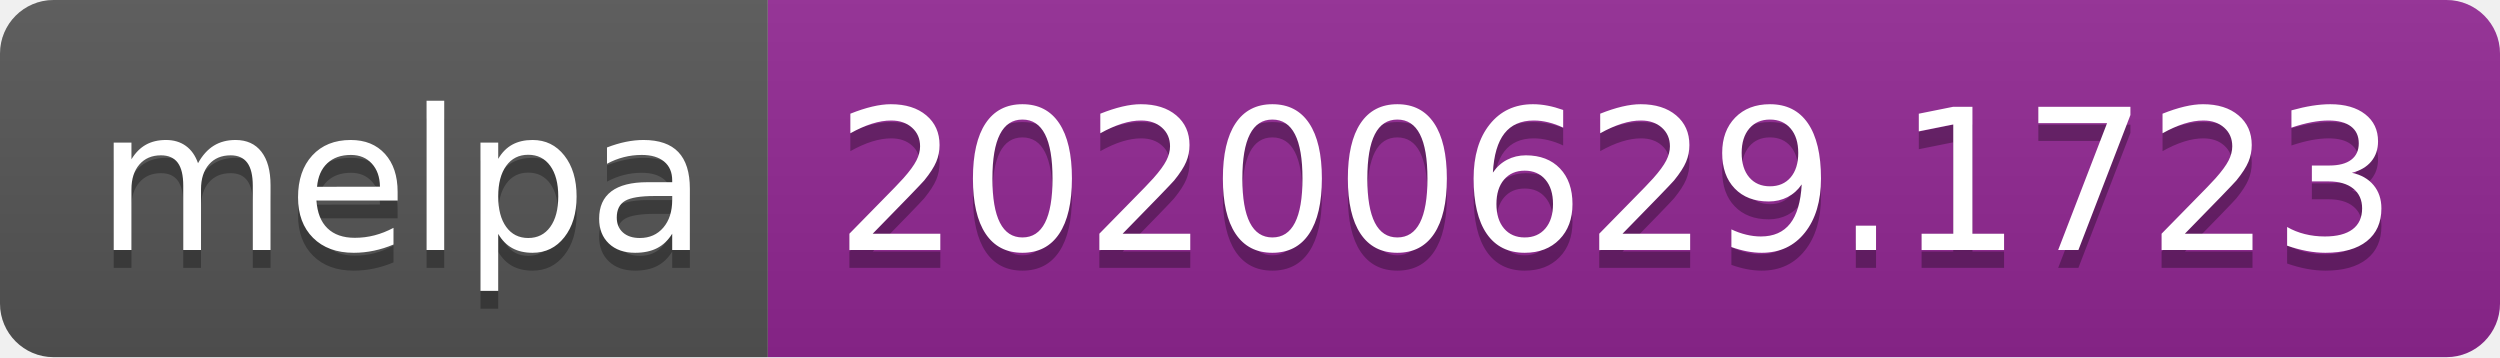
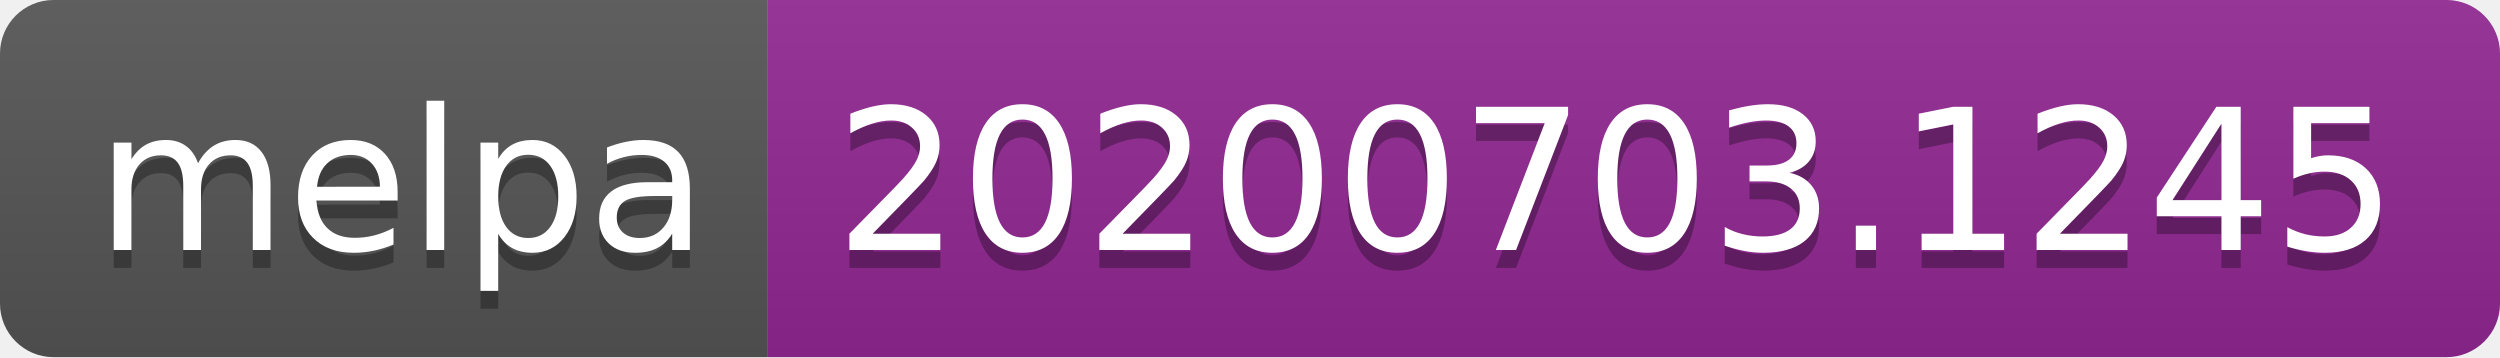
<svg xmlns="http://www.w3.org/2000/svg" width="140" height="20">
  <linearGradient id="s" x2="0" y2="100%">
    <stop offset="0" stop-color="#bbb" stop-opacity=".1" />
    <stop offset="1" stop-opacity=".1" />
  </linearGradient>
  <clipPath id="r">
    <rect width="140" height="20" rx="3" fill="#fff" />
  </clipPath>
  <g clip-path="url(#r)">
    <rect width="43" height="20" fill="#555" />
    <rect x="43" width="97" height="20" fill="#922793" />
    <rect width="140" height="20" fill="url(#s)" />
  </g>
  <g fill="#fff" text-anchor="middle" font-family="Verdana,Geneva,DejaVu Sans,sans-serif" text-rendering="geometricPrecision" font-size="110">
    <text x="225" y="150" fill="#010101" fill-opacity=".3" transform="scale(.1)" textLength="330">melpa</text>
    <text x="225" y="140" transform="scale(.1)" textLength="330">melpa</text>
-     <text x="905" y="150" fill="#010101" fill-opacity=".3" transform="scale(.1)" textLength="870">20200629.1723</text>
-     <text x="905" y="140" transform="scale(.1)" textLength="870">20200629.1723</text>
+     <text x="905" y="150" fill="#010101" fill-opacity=".3" transform="scale(.1)" textLength="870">20200703.1245</text>
+     <text x="905" y="140" transform="scale(.1)" textLength="870">20200703.1245</text>
  </g>
</svg>
